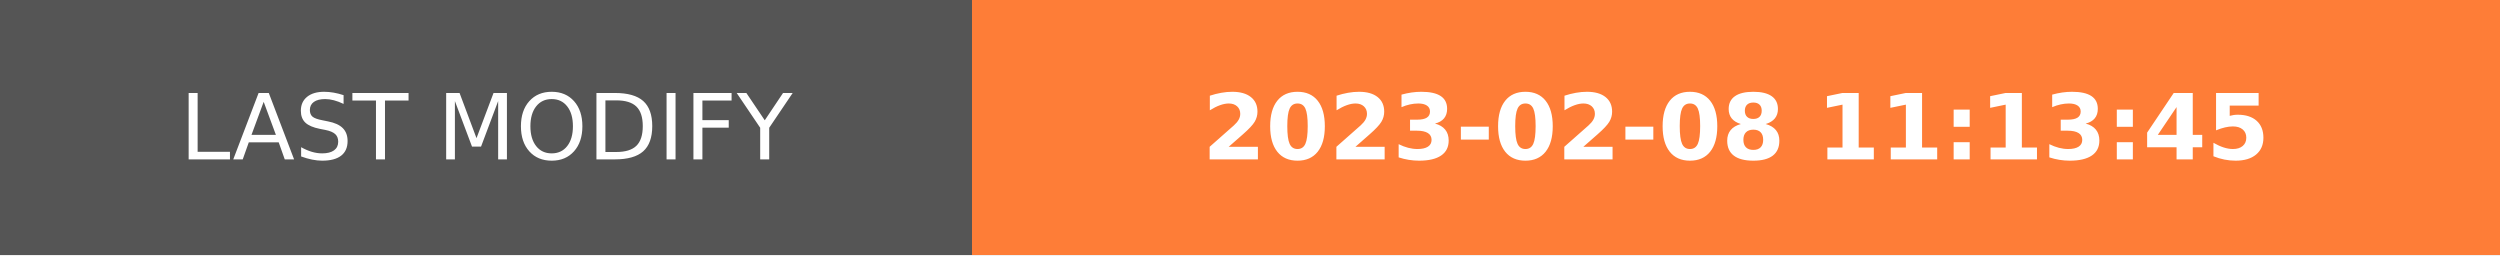
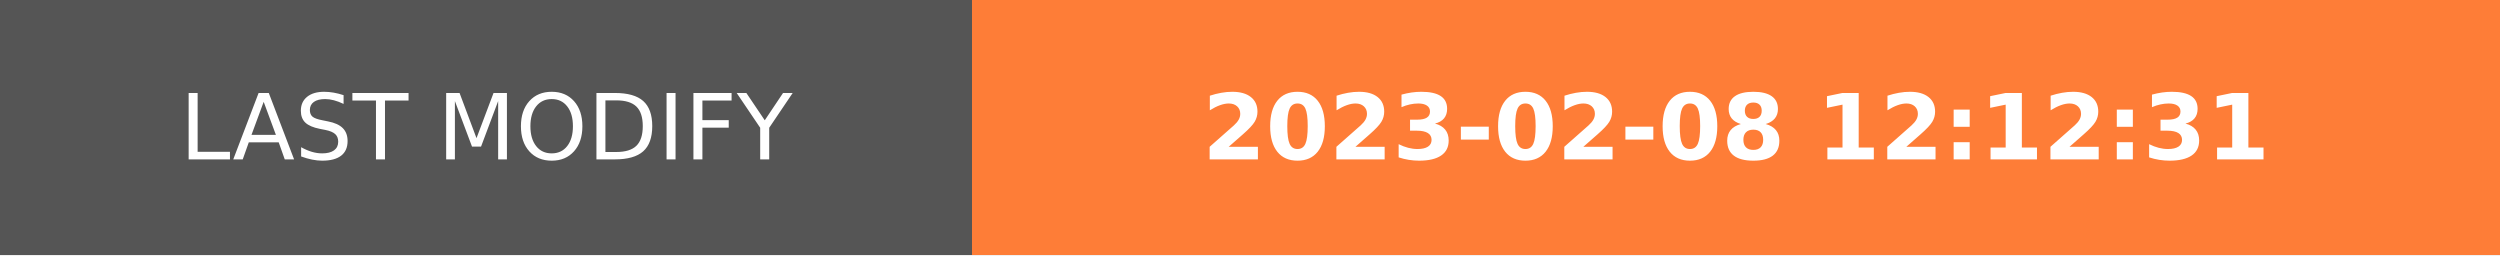
- <svg xmlns="http://www.w3.org/2000/svg" width="274.5" height="28" role="img" aria-label="LAST MODIFY: 2023-02-08 11:13:45">
+ <svg xmlns="http://www.w3.org/2000/svg" width="274.5" height="28" role="img" aria-label="LAST MODIFY: 2023-02-08 12:12:31">
  <g shape-rendering="crispEdges">
    <rect width="106.75" height="28" fill="#555" />
    <rect x="106.75" width="167.75" height="28" fill="#fe7d37" />
  </g>
  <g fill="#fff" text-anchor="middle" font-family="Verdana,Geneva,DejaVu Sans,sans-serif" text-rendering="geometricPrecision" font-size="100">
    <text transform="scale(.1)" x="533.75" y="175" textLength="827.5" fill="#fff">LAST MODIFY</text>
-     <text transform="scale(.1)" x="1906.25" y="175" textLength="1437.5" fill="#fff" font-weight="bold">2023-02-08 11:13:45</text>
+     <text transform="scale(.1)" x="1906.25" y="175" textLength="1437.5" fill="#fff" font-weight="bold">2023-02-08 12:12:31</text>
  </g>
</svg>
